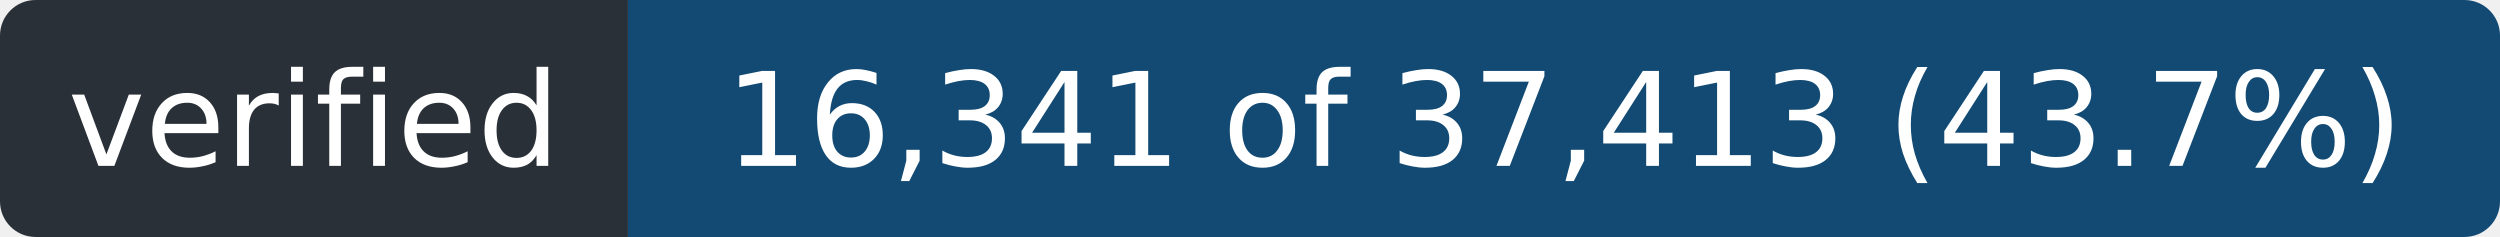
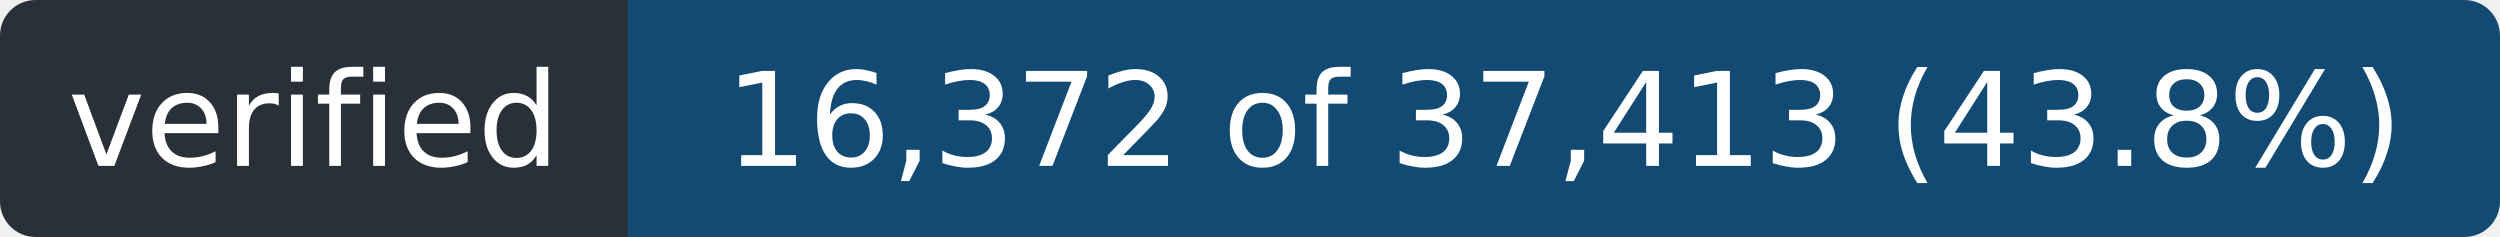
- <svg xmlns="http://www.w3.org/2000/svg" width="211" height="20" role="img" aria-label="verified: 16,341 of 37,413 (43.7%)">
+ <svg xmlns="http://www.w3.org/2000/svg" width="211" height="20" role="img" aria-label="verified: 16,372 of 37,413 (43.8%)">
  <clipPath id="r">
    <rect width="211" height="20" rx="3" />
  </clipPath>
  <g clip-path="url(#r)">
    <rect width="53" height="20" fill="#2a3038" />
    <rect x="53" width="158" height="20" fill="#124a73" />
  </g>
  <g fill="#fff" font-family="Verdana,Geneva,DejaVu Sans,sans-serif" font-size="11" text-anchor="middle">
    <text x="26.5" y="14" textLength="41">verified</text>
-     <text x="132.0" y="14" textLength="146">16,341 of 37,413 (43.7%)</text>
+     <text x="132.0" y="14" textLength="146">16,372 of 37,413 (43.8%)</text>
  </g>
</svg>
